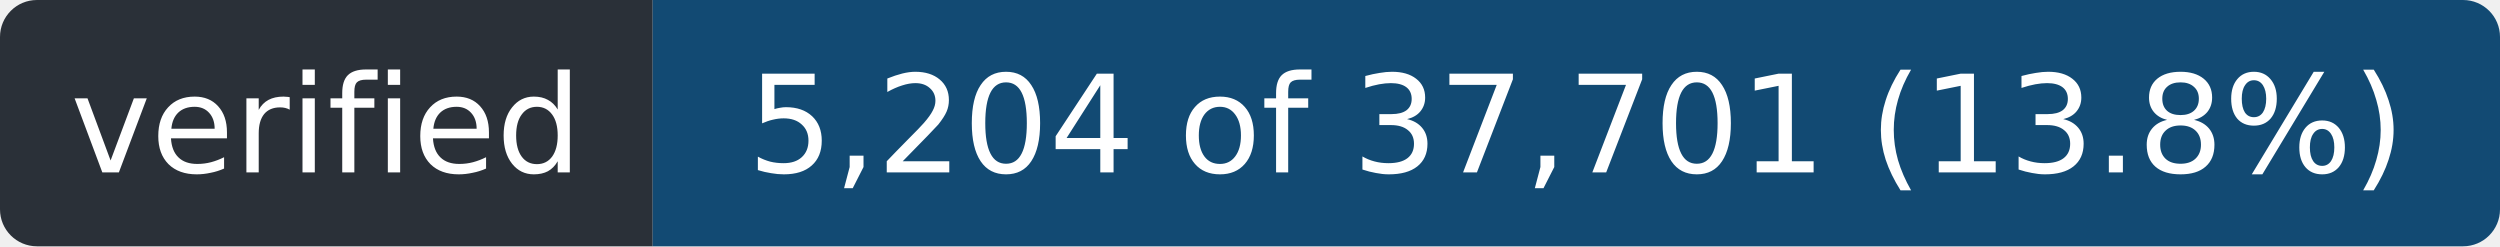
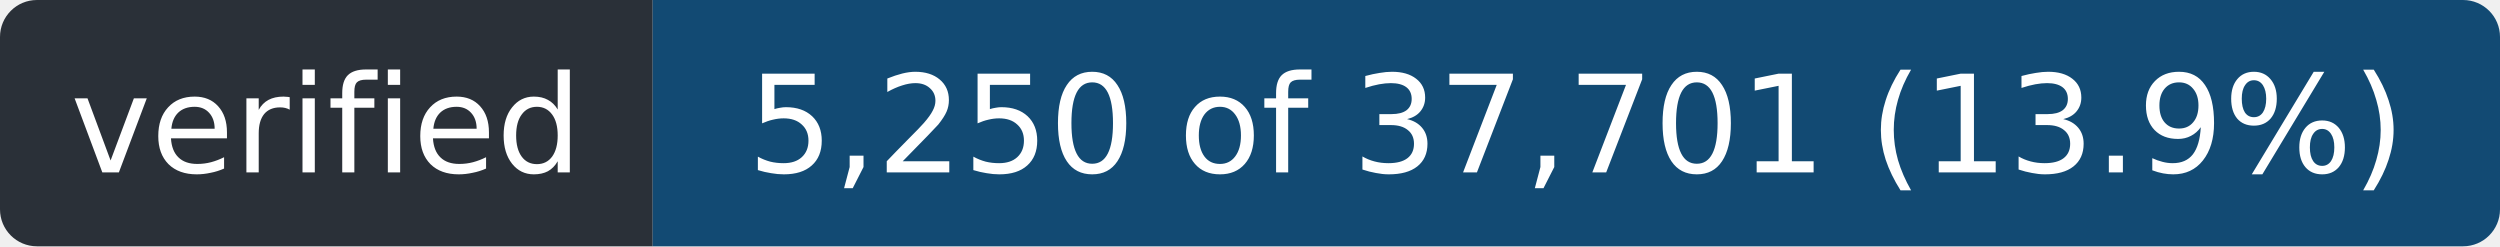
- <svg xmlns="http://www.w3.org/2000/svg" width="203" height="20" role="img" aria-label="verified: 5,204 of 37,701 (13.8%)">
+ <svg xmlns="http://www.w3.org/2000/svg" width="203" height="20" role="img" aria-label="verified: 5,250 of 37,701 (13.9%)">
  <clipPath id="r">
    <rect width="203" height="20" rx="3" />
  </clipPath>
  <g clip-path="url(#r)">
    <rect width="53" height="20" fill="#2a3038" />
    <rect x="53" width="150" height="20" fill="#124a73" />
  </g>
  <g fill="#fff" font-family="Verdana,Geneva,DejaVu Sans,sans-serif" font-size="11" text-anchor="middle">
    <text x="26.5" y="14" textLength="41">verified</text>
-     <text x="128.0" y="14" textLength="138">5,204 of 37,701 (13.8%)</text>
+     <text x="128.0" y="14" textLength="138">5,250 of 37,701 (13.9%)</text>
  </g>
</svg>
